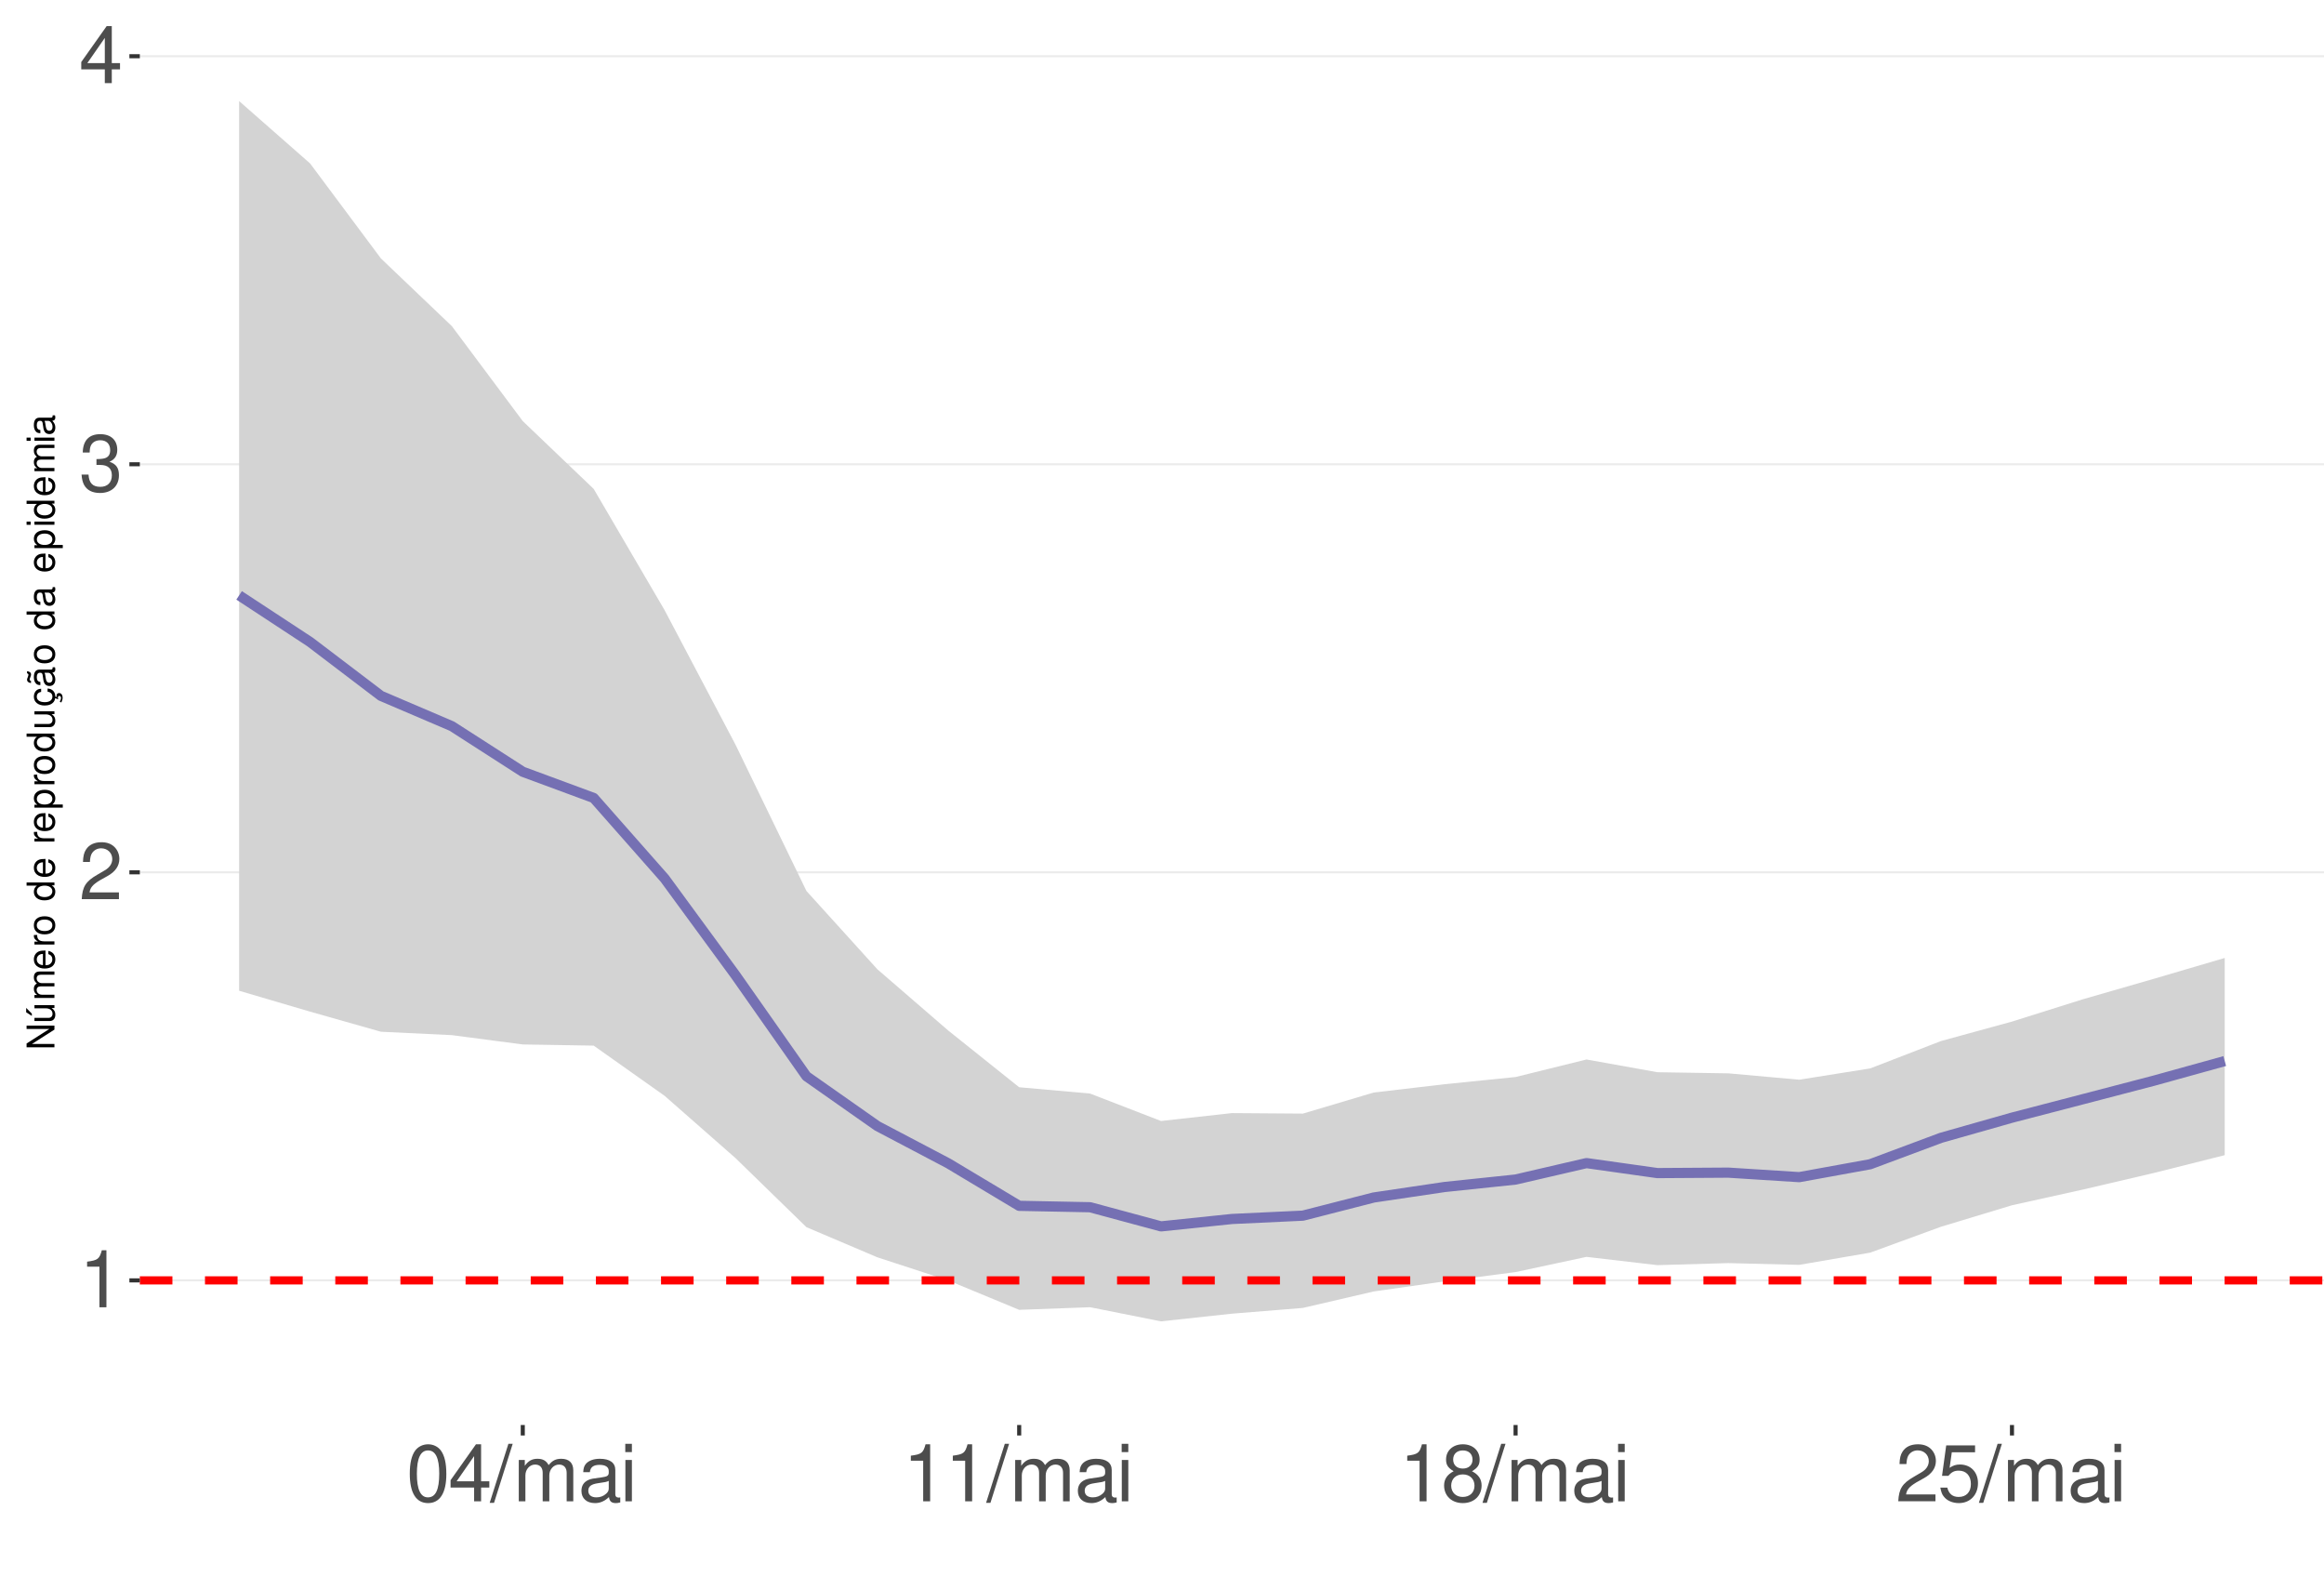
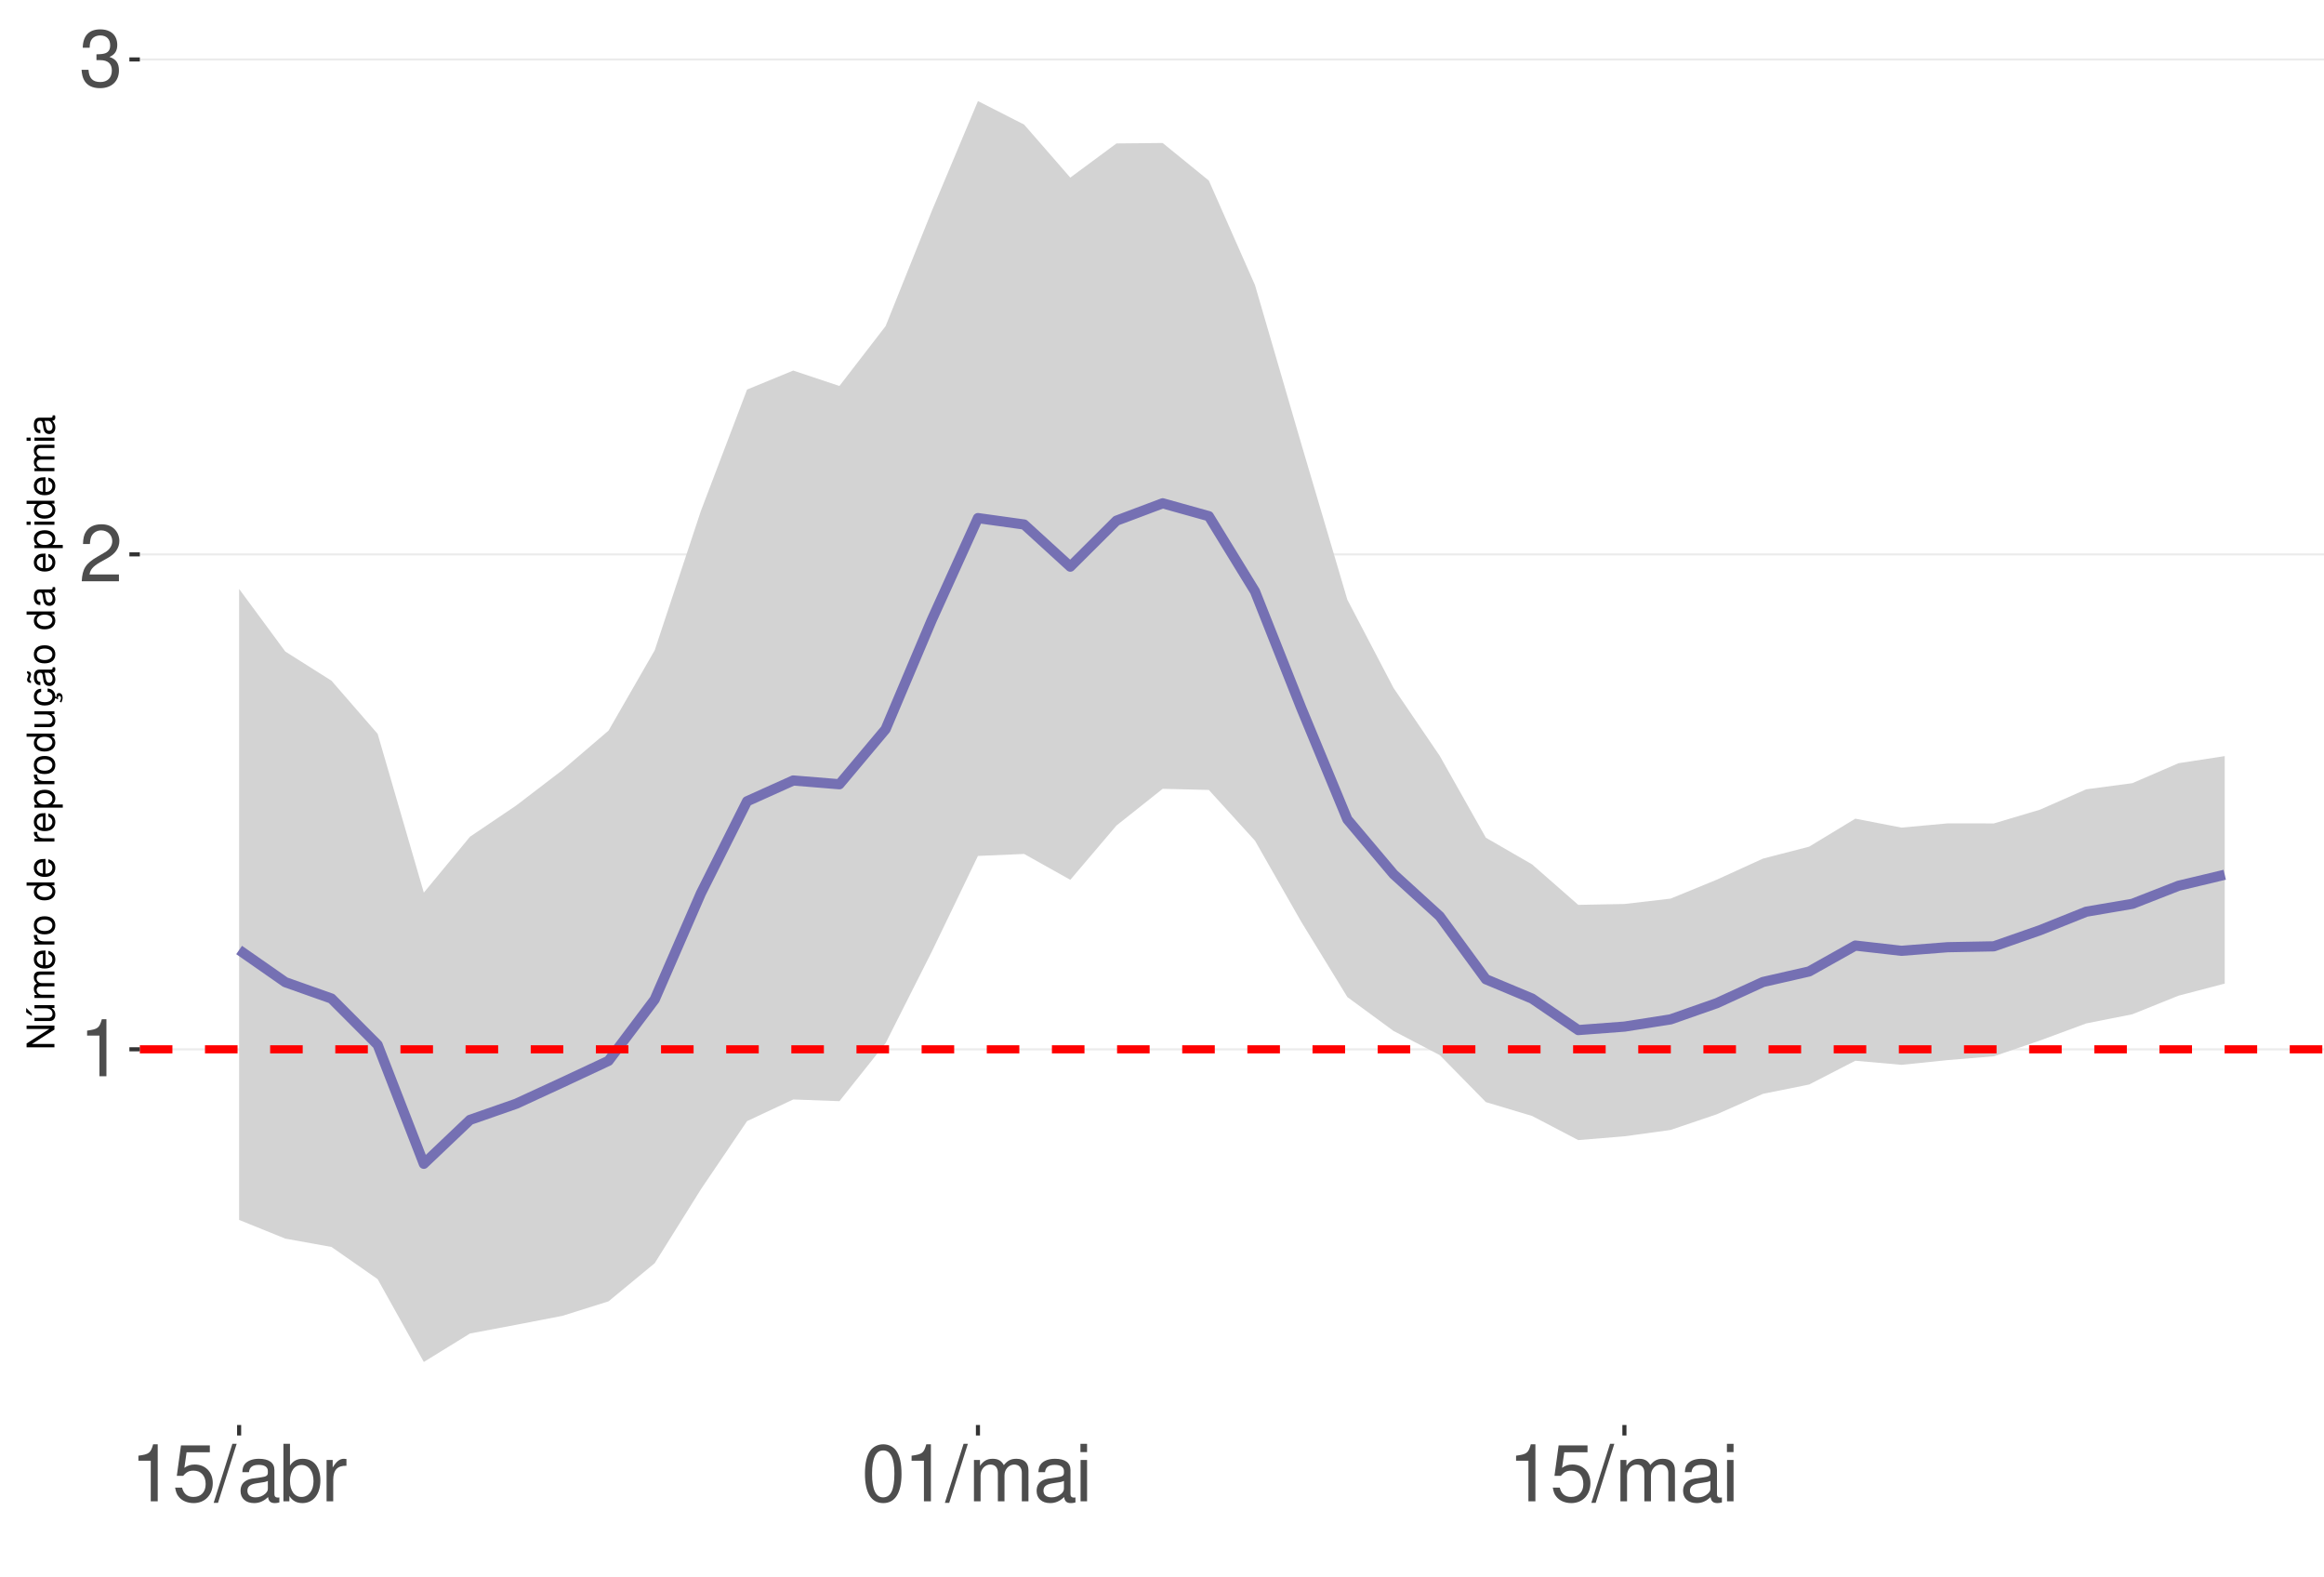
<svg xmlns="http://www.w3.org/2000/svg" xmlns:xlink="http://www.w3.org/1999/xlink" width="609pt" height="413pt" viewBox="0 0 609 413" version="1.1">
  <defs>
    <g>
      <symbol overflow="visible" id="glyph0-0">
        <path style="stroke:none;" d="" />
      </symbol>
      <symbol overflow="visible" id="glyph0-1">
        <path style="stroke:none;" d="M 5.344 -10.641 L 5.344 0 L 7.172 0 L 7.172 -14.938 L 5.969 -14.938 C 5.328 -12.641 4.922 -12.328 2.109 -11.953 L 2.109 -10.641 Z M 5.344 -10.641 " />
      </symbol>
      <symbol overflow="visible" id="glyph0-2">
        <path style="stroke:none;" d="M 10.453 -1.797 L 2.75 -1.797 C 2.938 -3.031 3.594 -3.828 5.391 -4.922 L 7.453 -6.078 C 9.5 -7.203 10.562 -8.734 10.562 -10.578 C 10.562 -11.812 10.062 -12.969 9.188 -13.781 C 8.328 -14.562 7.25 -14.938 5.859 -14.938 C 4 -14.938 2.625 -14.281 1.812 -13 C 1.297 -12.203 1.078 -11.281 1.031 -9.766 L 2.844 -9.766 C 2.906 -10.781 3.031 -11.375 3.281 -11.875 C 3.766 -12.781 4.703 -13.344 5.797 -13.344 C 7.453 -13.344 8.703 -12.141 8.703 -10.531 C 8.703 -9.344 8.016 -8.297 6.719 -7.562 L 4.812 -6.438 C 1.75 -4.688 0.875 -3.281 0.703 -0.016 L 10.453 -0.016 Z M 10.453 -1.797 " />
      </symbol>
      <symbol overflow="visible" id="glyph0-3">
        <path style="stroke:none;" d="M 4.562 -6.875 L 5.562 -6.875 C 7.547 -6.875 8.594 -5.953 8.594 -4.156 C 8.594 -2.266 7.453 -1.141 5.578 -1.141 C 3.578 -1.141 2.609 -2.141 2.484 -4.344 L 0.656 -4.344 C 0.75 -3.141 0.953 -2.359 1.297 -1.688 C 2.062 -0.25 3.484 0.469 5.5 0.469 C 8.516 0.469 10.453 -1.344 10.453 -4.172 C 10.453 -6.078 9.734 -7.109 7.969 -7.719 C 9.344 -8.281 10.016 -9.312 10.016 -10.828 C 10.016 -13.391 8.344 -14.938 5.562 -14.938 C 2.609 -14.938 1.031 -13.281 0.969 -10.125 L 2.781 -10.125 C 2.812 -11.031 2.891 -11.547 3.125 -12 C 3.531 -12.844 4.438 -13.344 5.578 -13.344 C 7.188 -13.344 8.156 -12.375 8.156 -10.766 C 8.156 -9.703 7.781 -9.062 6.984 -8.719 C 6.484 -8.516 5.828 -8.422 4.562 -8.406 Z M 4.562 -6.875 " />
      </symbol>
      <symbol overflow="visible" id="glyph0-4">
-         <path style="stroke:none;" d="M 6.75 -3.609 L 6.75 0 L 8.578 0 L 8.578 -3.609 L 10.734 -3.609 L 10.734 -5.25 L 8.578 -5.25 L 8.578 -14.938 L 7.234 -14.938 L 0.578 -5.531 L 0.578 -3.609 Z M 6.75 -5.25 L 2.172 -5.25 L 6.75 -11.844 Z M 6.75 -5.25 " />
+         <path style="stroke:none;" d="M 9.828 -14.641 L 2.266 -14.641 L 1.172 -6.672 L 2.844 -6.672 C 3.703 -7.688 4.406 -8.031 5.562 -8.031 C 7.516 -8.031 8.734 -6.688 8.734 -4.531 C 8.734 -2.422 7.516 -1.141 5.531 -1.141 C 3.953 -1.141 2.969 -1.938 2.547 -3.594 L 0.719 -3.594 C 0.969 -2.391 1.172 -1.812 1.609 -1.281 C 2.438 -0.172 3.922 0.469 5.578 0.469 C 8.531 0.469 10.594 -1.672 10.594 -4.766 C 10.594 -7.656 8.672 -9.641 5.859 -9.641 C 4.828 -9.641 4 -9.375 3.156 -8.766 L 3.734 -12.844 L 9.828 -12.844 Z M 9.828 -14.641 " />
      </symbol>
      <symbol overflow="visible" id="glyph0-5">
+         <path style="stroke:none;" d="M 4.734 -15.062 L -0.172 0.406 L 0.969 0.406 L 5.859 -15.062 Z M 4.734 -15.062 " />
+       </symbol>
+       <symbol overflow="visible" id="glyph0-6">
+         <path style="stroke:none;" d="M 11.047 -1.016 C 10.859 -0.969 10.781 -0.969 10.672 -0.969 C 10.078 -0.969 9.75 -1.281 9.75 -1.812 L 9.75 -8.188 C 9.75 -10.094 8.344 -11.141 5.688 -11.141 C 4.094 -11.141 2.828 -10.672 2.094 -9.875 C 1.594 -9.312 1.391 -8.703 1.344 -7.625 L 3.078 -7.625 C 3.219 -8.938 4 -9.547 5.625 -9.547 C 7.188 -9.547 8.031 -8.969 8.031 -7.938 L 8.031 -7.484 C 8.016 -6.734 7.641 -6.469 6.234 -6.281 C 3.797 -5.969 3.422 -5.891 2.766 -5.625 C 1.516 -5.078 0.875 -4.125 0.875 -2.734 C 0.875 -0.766 2.234 0.469 4.422 0.469 C 5.781 0.469 6.875 0 8.094 -1.109 C 8.219 0 8.766 0.469 9.875 0.469 C 10.25 0.469 10.469 0.438 11.047 0.297 Z M 8.031 -3.406 C 8.031 -2.828 7.875 -2.484 7.359 -2 C 6.656 -1.359 5.797 -1.031 4.797 -1.031 C 3.453 -1.031 2.672 -1.672 2.672 -2.766 C 2.672 -3.906 3.406 -4.484 5.266 -4.75 C 7.109 -5 7.453 -5.078 8.031 -5.344 Z M 8.031 -3.406 " />
+       </symbol>
+       <symbol overflow="visible" id="glyph0-7">
+         <path style="stroke:none;" d="M 1.109 -15.062 L 1.109 0 L 2.672 0 L 2.672 -1.391 C 3.484 -0.125 4.578 0.469 6.094 0.469 C 8.938 0.469 10.797 -1.859 10.797 -5.453 C 10.797 -8.969 9.047 -11.141 6.172 -11.141 C 4.688 -11.141 3.641 -10.578 2.828 -9.359 L 2.828 -15.062 Z M 5.844 -9.516 C 7.766 -9.516 9 -7.844 9 -5.266 C 9 -2.812 7.719 -1.141 5.844 -1.141 C 4 -1.141 2.828 -2.781 2.828 -5.328 C 2.828 -7.875 4 -9.516 5.844 -9.516 Z M 5.844 -9.516 " />
+       </symbol>
+       <symbol overflow="visible" id="glyph0-8">
+         <path style="stroke:none;" d="M 1.422 -10.828 L 1.422 0 L 3.156 0 L 3.156 -5.625 C 3.188 -8.219 4.25 -9.375 6.625 -9.312 L 6.625 -11.078 C 6.344 -11.109 6.172 -11.141 5.969 -11.141 C 4.859 -11.141 4 -10.469 3.016 -8.859 L 3.016 -10.828 Z M 1.422 -10.828 " />
+       </symbol>
+       <symbol overflow="visible" id="glyph0-9">
        <path style="stroke:none;" d="M 5.688 -14.938 C 4.312 -14.938 3.078 -14.312 2.312 -13.297 C 1.359 -11.984 0.891 -10 0.891 -7.234 C 0.891 -2.188 2.547 0.469 5.688 0.469 C 8.781 0.469 10.469 -2.188 10.469 -7.109 C 10.469 -10 10.016 -11.938 9.047 -13.297 C 8.281 -14.328 7.062 -14.938 5.688 -14.938 Z M 5.688 -13.328 C 7.641 -13.328 8.609 -11.312 8.609 -7.266 C 8.609 -3.016 7.656 -1.031 5.641 -1.031 C 3.719 -1.031 2.75 -3.094 2.75 -7.203 C 2.75 -11.312 3.719 -13.328 5.688 -13.328 Z M 5.688 -13.328 " />
      </symbol>
-       <symbol overflow="visible" id="glyph0-6">
-         <path style="stroke:none;" d="M 4.734 -15.062 L -0.172 0.406 L 0.969 0.406 L 5.859 -15.062 Z M 4.734 -15.062 " />
-       </symbol>
-       <symbol overflow="visible" id="glyph0-7">
+       <symbol overflow="visible" id="glyph0-10">
        <path style="stroke:none;" d="M 1.453 -10.828 L 1.453 0 L 3.188 0 L 3.188 -6.797 C 3.188 -8.359 4.312 -9.625 5.719 -9.625 C 7 -9.625 7.719 -8.844 7.719 -7.453 L 7.719 0 L 9.453 0 L 9.453 -6.797 C 9.453 -8.359 10.594 -9.625 12 -9.625 C 13.266 -9.625 14 -8.812 14 -7.453 L 14 0 L 15.734 0 L 15.734 -8.125 C 15.734 -10.062 14.625 -11.141 12.594 -11.141 C 11.156 -11.141 10.281 -10.703 9.281 -9.484 C 8.641 -10.641 7.766 -11.141 6.359 -11.141 C 4.922 -11.141 3.953 -10.594 3.031 -9.297 L 3.031 -10.828 Z M 1.453 -10.828 " />
      </symbol>
-       <symbol overflow="visible" id="glyph0-8">
-         <path style="stroke:none;" d="M 11.047 -1.016 C 10.859 -0.969 10.781 -0.969 10.672 -0.969 C 10.078 -0.969 9.75 -1.281 9.75 -1.812 L 9.75 -8.188 C 9.75 -10.094 8.344 -11.141 5.688 -11.141 C 4.094 -11.141 2.828 -10.672 2.094 -9.875 C 1.594 -9.312 1.391 -8.703 1.344 -7.625 L 3.078 -7.625 C 3.219 -8.938 4 -9.547 5.625 -9.547 C 7.188 -9.547 8.031 -8.969 8.031 -7.938 L 8.031 -7.484 C 8.016 -6.734 7.641 -6.469 6.234 -6.281 C 3.797 -5.969 3.422 -5.891 2.766 -5.625 C 1.516 -5.078 0.875 -4.125 0.875 -2.734 C 0.875 -0.766 2.234 0.469 4.422 0.469 C 5.781 0.469 6.875 0 8.094 -1.109 C 8.219 0 8.766 0.469 9.875 0.469 C 10.25 0.469 10.469 0.438 11.047 0.297 Z M 8.031 -3.406 C 8.031 -2.828 7.875 -2.484 7.359 -2 C 6.656 -1.359 5.797 -1.031 4.797 -1.031 C 3.453 -1.031 2.672 -1.672 2.672 -2.766 C 2.672 -3.906 3.406 -4.484 5.266 -4.75 C 7.109 -5 7.453 -5.078 8.031 -5.344 Z M 8.031 -3.406 " />
-       </symbol>
-       <symbol overflow="visible" id="glyph0-9">
+       <symbol overflow="visible" id="glyph0-11">
        <path style="stroke:none;" d="M 3.094 -10.828 L 1.391 -10.828 L 1.391 0 L 3.094 0 Z M 3.094 -15.062 L 1.359 -15.062 L 1.359 -12.891 L 3.094 -12.891 Z M 3.094 -15.062 " />
-       </symbol>
-       <symbol overflow="visible" id="glyph0-10">
-         <path style="stroke:none;" d="M 8.078 -7.875 C 9.609 -8.797 10.078 -9.547 10.078 -10.953 C 10.078 -13.297 8.281 -14.938 5.688 -14.938 C 3.094 -14.938 1.281 -13.297 1.281 -10.969 C 1.281 -9.547 1.75 -8.812 3.266 -7.875 C 1.594 -7.016 0.766 -5.797 0.766 -4.156 C 0.766 -1.422 2.766 0.469 5.688 0.469 C 8.578 0.469 10.594 -1.422 10.594 -4.156 C 10.594 -5.797 9.766 -7.016 8.078 -7.875 Z M 5.688 -13.328 C 7.234 -13.328 8.219 -12.391 8.219 -10.906 C 8.219 -9.5 7.203 -8.578 5.688 -8.578 C 4.125 -8.578 3.141 -9.5 3.141 -10.953 C 3.141 -12.391 4.125 -13.328 5.688 -13.328 Z M 5.688 -7.047 C 7.5 -7.047 8.734 -5.844 8.734 -4.109 C 8.734 -2.312 7.516 -1.141 5.641 -1.141 C 3.859 -1.141 2.625 -2.359 2.625 -4.094 C 2.625 -5.859 3.844 -7.047 5.688 -7.047 Z M 5.688 -7.047 " />
-       </symbol>
-       <symbol overflow="visible" id="glyph0-11">
-         <path style="stroke:none;" d="M 9.828 -14.641 L 2.266 -14.641 L 1.172 -6.672 L 2.844 -6.672 C 3.703 -7.688 4.406 -8.031 5.562 -8.031 C 7.516 -8.031 8.734 -6.688 8.734 -4.531 C 8.734 -2.422 7.516 -1.141 5.531 -1.141 C 3.953 -1.141 2.969 -1.938 2.547 -3.594 L 0.719 -3.594 C 0.969 -2.391 1.172 -1.812 1.609 -1.281 C 2.438 -0.172 3.922 0.469 5.578 0.469 C 8.531 0.469 10.594 -1.672 10.594 -4.766 C 10.594 -7.656 8.672 -9.641 5.859 -9.641 C 4.828 -9.641 4 -9.375 3.156 -8.766 L 3.734 -12.844 L 9.828 -12.844 Z M 9.828 -14.641 " />
      </symbol>
      <symbol overflow="visible" id="glyph1-0">
        <path style="stroke:none;" d="" />
      </symbol>
      <symbol overflow="visible" id="glyph1-1">
        <path style="stroke:none;" d="M -7.297 -6.453 L -7.297 -5.578 L -1.328 -5.578 L -7.297 -1.766 L -7.297 -0.766 L 0 -0.766 L 0 -1.641 L -5.906 -1.641 L 0 -5.406 L 0 -6.453 Z M -7.297 -6.453 " />
      </symbol>
      <symbol overflow="visible" id="glyph1-2">
        <path style="stroke:none;" d="M 0 -4.812 L -5.234 -4.812 L -5.234 -3.984 L -2.266 -3.984 C -1.203 -3.984 -0.5 -3.438 -0.5 -2.562 C -0.5 -1.906 -0.906 -1.484 -1.531 -1.484 L -5.234 -1.484 L -5.234 -0.656 L -1.203 -0.656 C -0.328 -0.656 0.234 -1.297 0.234 -2.312 C 0.234 -3.094 -0.047 -3.578 -0.734 -4.062 L 0 -4.062 Z M -7.406 -2.953 L -5.922 -2 L -5.922 -2.594 L -7.406 -4.094 Z M -7.406 -2.953 " />
      </symbol>
      <symbol overflow="visible" id="glyph1-3">
        <path style="stroke:none;" d="M -5.234 -0.703 L 0 -0.703 L 0 -1.547 L -3.297 -1.547 C -4.047 -1.547 -4.656 -2.094 -4.656 -2.766 C -4.656 -3.391 -4.281 -3.734 -3.609 -3.734 L 0 -3.734 L 0 -4.578 L -3.297 -4.578 C -4.047 -4.578 -4.656 -5.125 -4.656 -5.812 C -4.656 -6.422 -4.266 -6.781 -3.609 -6.781 L 0 -6.781 L 0 -7.625 L -3.938 -7.625 C -4.875 -7.625 -5.391 -7.078 -5.391 -6.094 C -5.391 -5.406 -5.188 -4.984 -4.594 -4.484 C -5.156 -4.188 -5.391 -3.766 -5.391 -3.078 C -5.391 -2.375 -5.125 -1.906 -4.5 -1.469 L -5.234 -1.469 Z M -5.234 -0.703 " />
      </symbol>
      <symbol overflow="visible" id="glyph1-4">
        <path style="stroke:none;" d="M -2.344 -5.125 C -3.141 -5.125 -3.625 -5.062 -4.016 -4.922 C -4.875 -4.578 -5.391 -3.781 -5.391 -2.797 C -5.391 -1.344 -4.281 -0.406 -2.547 -0.406 C -0.812 -0.406 0.234 -1.297 0.234 -2.781 C 0.234 -3.984 -0.453 -4.812 -1.594 -5.016 L -1.594 -4.188 C -0.906 -3.953 -0.547 -3.484 -0.547 -2.812 C -0.547 -2.281 -0.781 -1.828 -1.219 -1.547 C -1.516 -1.344 -1.812 -1.281 -2.344 -1.266 Z M -3.016 -1.297 C -3.984 -1.359 -4.625 -1.953 -4.625 -2.797 C -4.625 -3.641 -3.953 -4.234 -3.016 -4.234 Z M -3.016 -1.297 " />
      </symbol>
      <symbol overflow="visible" id="glyph1-5">
        <path style="stroke:none;" d="M -5.234 -0.688 L 0 -0.688 L 0 -1.531 L -2.719 -1.531 C -3.984 -1.547 -4.547 -2.062 -4.516 -3.203 L -5.359 -3.203 C -5.375 -3.062 -5.391 -2.984 -5.391 -2.891 C -5.391 -2.344 -5.062 -1.938 -4.297 -1.453 L -5.234 -1.453 Z M -5.234 -0.688 " />
      </symbol>
      <symbol overflow="visible" id="glyph1-6">
        <path style="stroke:none;" d="M -5.391 -2.719 C -5.391 -1.234 -4.344 -0.359 -2.578 -0.359 C -0.812 -0.359 0.234 -1.234 0.234 -2.734 C 0.234 -4.203 -0.812 -5.094 -2.547 -5.094 C -4.359 -5.094 -5.391 -4.234 -5.391 -2.719 Z M -4.625 -2.734 C -4.625 -3.672 -3.844 -4.234 -2.547 -4.234 C -1.312 -4.234 -0.547 -3.656 -0.547 -2.734 C -0.547 -1.797 -1.312 -1.234 -2.578 -1.234 C -3.844 -1.234 -4.625 -1.797 -4.625 -2.734 Z M -4.625 -2.734 " />
      </symbol>
      <symbol overflow="visible" id="glyph1-7">
        <path style="stroke:none;" d="" />
      </symbol>
      <symbol overflow="visible" id="glyph1-8">
        <path style="stroke:none;" d="M -7.297 -4.953 L -7.297 -4.125 L -4.578 -4.125 C -5.109 -3.766 -5.391 -3.203 -5.391 -2.516 C -5.391 -1.156 -4.297 -0.266 -2.625 -0.266 C -0.859 -0.266 0.234 -1.125 0.234 -2.547 C 0.234 -3.266 -0.047 -3.766 -0.688 -4.203 L 0 -4.203 L 0 -4.953 Z M -4.609 -2.656 C -4.609 -3.547 -3.812 -4.125 -2.562 -4.125 C -1.344 -4.125 -0.547 -3.547 -0.547 -2.656 C -0.547 -1.734 -1.359 -1.125 -2.578 -1.125 C -3.797 -1.125 -4.609 -1.734 -4.609 -2.656 Z M -4.609 -2.656 " />
      </symbol>
      <symbol overflow="visible" id="glyph1-9">
        <path style="stroke:none;" d="M 2.188 -0.547 L 2.188 -1.375 L -0.547 -1.375 C -0.016 -1.812 0.234 -2.312 0.234 -2.984 C 0.234 -4.344 -0.859 -5.234 -2.531 -5.234 C -4.297 -5.234 -5.391 -4.375 -5.391 -2.984 C -5.391 -2.266 -5.062 -1.703 -4.453 -1.312 L -5.234 -1.312 L -5.234 -0.547 Z M -4.609 -2.844 C -4.609 -3.766 -3.797 -4.359 -2.547 -4.359 C -1.359 -4.359 -0.547 -3.75 -0.547 -2.844 C -0.547 -1.953 -1.344 -1.375 -2.578 -1.375 C -3.812 -1.375 -4.609 -1.953 -4.609 -2.844 Z M -4.609 -2.844 " />
      </symbol>
      <symbol overflow="visible" id="glyph1-10">
        <path style="stroke:none;" d="M 0 -4.812 L -5.234 -4.812 L -5.234 -3.984 L -2.266 -3.984 C -1.203 -3.984 -0.5 -3.438 -0.5 -2.562 C -0.5 -1.906 -0.906 -1.484 -1.531 -1.484 L -5.234 -1.484 L -5.234 -0.656 L -1.203 -0.656 C -0.328 -0.656 0.234 -1.297 0.234 -2.312 C 0.234 -3.094 -0.047 -3.578 -0.734 -4.062 L 0 -4.062 Z M 0 -4.812 " />
      </symbol>
      <symbol overflow="visible" id="glyph1-11">
        <path style="stroke:none;" d="M 0.234 -2.641 C 0.234 -3.875 -0.547 -4.703 -1.797 -4.766 L -1.797 -3.938 C -0.953 -3.797 -0.531 -3.359 -0.531 -2.656 C -0.531 -1.734 -1.281 -1.188 -2.516 -1.188 C -3.844 -1.188 -4.625 -1.719 -4.625 -2.625 C -4.625 -3.328 -4.203 -3.766 -3.484 -3.875 L -3.484 -4.703 C -3.984 -4.672 -4.312 -4.562 -4.609 -4.359 C -5.094 -4 -5.391 -3.375 -5.391 -2.641 C -5.391 -1.219 -4.266 -0.312 -2.531 -0.312 C -1.469 -0.312 -0.625 -0.672 -0.156 -1.312 C 0.047 -1.594 0.125 -1.812 0.203 -2.25 L 0.922 -1.938 L 0.984 -2.062 C 0.938 -2.188 0.906 -2.25 0.906 -2.375 C 0.906 -2.656 1.047 -2.828 1.281 -2.828 C 1.547 -2.828 1.734 -2.594 1.734 -2.297 C 1.734 -2.031 1.672 -1.844 1.438 -1.406 L 1.406 -1.312 L 1.812 -1.094 C 2.078 -1.75 2.141 -1.953 2.141 -2.344 C 2.141 -3.109 1.781 -3.578 1.203 -3.578 C 0.781 -3.578 0.547 -3.297 0.547 -2.797 C 0.547 -2.703 0.547 -2.641 0.562 -2.516 Z M 0.234 -2.641 " />
      </symbol>
      <symbol overflow="visible" id="glyph1-12">
        <path style="stroke:none;" d="M -0.484 -5.344 C -0.469 -5.266 -0.469 -5.219 -0.469 -5.172 C -0.469 -4.875 -0.625 -4.719 -0.875 -4.719 L -3.953 -4.719 C -4.891 -4.719 -5.391 -4.047 -5.391 -2.75 C -5.391 -1.984 -5.172 -1.375 -4.781 -1.016 C -4.516 -0.766 -4.203 -0.672 -3.688 -0.656 L -3.688 -1.484 C -4.328 -1.562 -4.625 -1.938 -4.625 -2.719 C -4.625 -3.484 -4.344 -3.891 -3.844 -3.891 L -3.625 -3.891 C -3.266 -3.875 -3.125 -3.703 -3.047 -3.016 C -2.891 -1.844 -2.844 -1.656 -2.719 -1.344 C -2.453 -0.734 -2 -0.422 -1.312 -0.422 C -0.375 -0.422 0.234 -1.078 0.234 -2.141 C 0.234 -2.797 0 -3.328 -0.547 -3.922 C 0 -3.984 0.234 -4.234 0.234 -4.781 C 0.234 -4.953 0.203 -5.062 0.141 -5.344 Z M -1.656 -3.891 C -1.375 -3.891 -1.203 -3.812 -0.969 -3.562 C -0.656 -3.219 -0.5 -2.812 -0.5 -2.312 C -0.5 -1.672 -0.812 -1.297 -1.344 -1.297 C -1.891 -1.297 -2.172 -1.656 -2.297 -2.547 C -2.422 -3.438 -2.453 -3.609 -2.594 -3.891 Z M -7.172 -3.75 C -6.922 -3.672 -6.812 -3.547 -6.812 -3.375 C -6.812 -3.25 -6.875 -2.984 -6.984 -2.734 C -7.156 -2.312 -7.172 -2.25 -7.172 -2.047 C -7.172 -1.594 -6.797 -1.297 -6.141 -1.188 L -6.141 -1.766 C -6.375 -1.812 -6.5 -1.938 -6.5 -2.094 C -6.5 -2.203 -6.469 -2.344 -6.375 -2.578 C -6.156 -3.156 -6.125 -3.234 -6.125 -3.438 C -6.125 -3.922 -6.484 -4.219 -7.172 -4.312 Z M -7.172 -3.75 " />
      </symbol>
      <symbol overflow="visible" id="glyph1-13">
        <path style="stroke:none;" d="M -0.484 -5.344 C -0.469 -5.266 -0.469 -5.219 -0.469 -5.172 C -0.469 -4.875 -0.625 -4.719 -0.875 -4.719 L -3.953 -4.719 C -4.891 -4.719 -5.391 -4.047 -5.391 -2.75 C -5.391 -1.984 -5.172 -1.375 -4.781 -1.016 C -4.516 -0.766 -4.203 -0.672 -3.688 -0.656 L -3.688 -1.484 C -4.328 -1.562 -4.625 -1.938 -4.625 -2.719 C -4.625 -3.484 -4.344 -3.891 -3.844 -3.891 L -3.625 -3.891 C -3.266 -3.875 -3.125 -3.703 -3.047 -3.016 C -2.891 -1.844 -2.844 -1.656 -2.719 -1.344 C -2.453 -0.734 -2 -0.422 -1.312 -0.422 C -0.375 -0.422 0.234 -1.078 0.234 -2.141 C 0.234 -2.797 0 -3.328 -0.547 -3.922 C 0 -3.984 0.234 -4.234 0.234 -4.781 C 0.234 -4.953 0.203 -5.062 0.141 -5.344 Z M -1.656 -3.891 C -1.375 -3.891 -1.203 -3.812 -0.969 -3.562 C -0.656 -3.219 -0.5 -2.812 -0.5 -2.312 C -0.5 -1.672 -0.812 -1.297 -1.344 -1.297 C -1.891 -1.297 -2.172 -1.656 -2.297 -2.547 C -2.422 -3.438 -2.453 -3.609 -2.594 -3.891 Z M -1.656 -3.891 " />
      </symbol>
      <symbol overflow="visible" id="glyph1-14">
        <path style="stroke:none;" d="M -5.234 -1.5 L -5.234 -0.672 L 0 -0.672 L 0 -1.5 Z M -7.297 -1.5 L -7.297 -0.656 L -6.234 -0.656 L -6.234 -1.5 Z M -7.297 -1.5 " />
      </symbol>
    </g>
    <clipPath id="clip1">
      <path d="M 36.645 9.961 L 609 9.961 L 609 373.328 L 36.645 373.328 Z M 36.645 9.961 " />
    </clipPath>
    <clipPath id="clip2">
-       <path d="M 36.645 335 L 609 335 L 609 336 L 36.645 336 Z M 36.645 335 " />
+       <path d="M 36.645 274 L 609 274 L 609 276 L 36.645 276 Z M 36.645 274 " />
    </clipPath>
    <clipPath id="clip3">
-       <path d="M 36.645 228 L 609 228 L 609 229 L 36.645 229 Z M 36.645 228 " />
+       <path d="M 36.645 144 L 609 144 L 609 146 L 36.645 146 Z M 36.645 144 " />
    </clipPath>
    <clipPath id="clip4">
-       <path d="M 36.645 121 L 609 121 L 609 122 L 36.645 122 Z M 36.645 121 " />
+       <path d="M 36.645 15 L 609 15 L 609 16 L 36.645 16 Z M 36.645 15 " />
    </clipPath>
    <clipPath id="clip5">
-       <path d="M 36.645 14 L 609 14 L 609 15 L 36.645 15 Z M 36.645 14 " />
-     </clipPath>
-     <clipPath id="clip6">
-       <path d="M 36.645 334 L 609 334 L 609 337 L 36.645 337 Z M 36.645 334 " />
+       <path d="M 36.645 273 L 609 273 L 609 276 L 36.645 276 Z M 36.645 273 " />
    </clipPath>
  </defs>
  <g id="surface73">
    <rect x="0" y="0" width="609" height="413" style="fill:rgb(100%,100%,100%);fill-opacity:1;stroke:none;" />
    <rect x="0" y="0" width="609" height="413" style="fill:rgb(100%,100%,100%);fill-opacity:1;stroke:none;" />
    <path style="fill:none;stroke-width:1.067;stroke-linecap:round;stroke-linejoin:round;stroke:rgb(100%,100%,100%);stroke-opacity:1;stroke-miterlimit:10;" d="M 0 413 L 609 413 L 609 0 L 0 0 Z M 0 413 " />
    <g clip-path="url(#clip1)" clip-rule="nonzero">
      <path style=" stroke:none;fill-rule:nonzero;fill:rgb(100%,100%,100%);fill-opacity:1;" d="M 36.645 373.328 L 609 373.328 L 609 9.961 L 36.645 9.961 Z M 36.645 373.328 " />
    </g>
    <g clip-path="url(#clip2)" clip-rule="nonzero">
-       <path style="fill:none;stroke-width:0.533;stroke-linecap:butt;stroke-linejoin:round;stroke:rgb(92.157%,92.157%,92.157%);stroke-opacity:1;stroke-miterlimit:10;" d="M 36.645 335.434 L 609 335.434 " />
+       <path style="fill:none;stroke-width:0.533;stroke-linecap:butt;stroke-linejoin:round;stroke:rgb(92.157%,92.157%,92.157%);stroke-opacity:1;stroke-miterlimit:10;" d="M 36.645 274.898 L 609 274.898 " />
    </g>
    <g clip-path="url(#clip3)" clip-rule="nonzero">
-       <path style="fill:none;stroke-width:0.533;stroke-linecap:butt;stroke-linejoin:round;stroke:rgb(92.157%,92.157%,92.157%);stroke-opacity:1;stroke-miterlimit:10;" d="M 36.645 228.531 L 609 228.531 " />
+       <path style="fill:none;stroke-width:0.533;stroke-linecap:butt;stroke-linejoin:round;stroke:rgb(92.157%,92.157%,92.157%);stroke-opacity:1;stroke-miterlimit:10;" d="M 36.645 145.238 L 609 145.238 " />
    </g>
    <g clip-path="url(#clip4)" clip-rule="nonzero">
-       <path style="fill:none;stroke-width:0.533;stroke-linecap:butt;stroke-linejoin:round;stroke:rgb(92.157%,92.157%,92.157%);stroke-opacity:1;stroke-miterlimit:10;" d="M 36.645 121.629 L 609 121.629 " />
+       <path style="fill:none;stroke-width:0.533;stroke-linecap:butt;stroke-linejoin:round;stroke:rgb(92.157%,92.157%,92.157%);stroke-opacity:1;stroke-miterlimit:10;" d="M 36.645 15.578 L 609 15.578 " />
    </g>
+     <path style=" stroke:none;fill-rule:nonzero;fill:rgb(82.745%,82.745%,82.745%);fill-opacity:1;" d="M 62.66 154.293 L 74.762 170.691 L 86.863 178.336 L 98.961 192.254 L 111.062 233.855 L 123.164 219.203 L 135.266 211.027 L 147.363 201.77 L 159.465 191.41 L 171.566 170.359 L 183.668 133.848 L 195.766 102.059 L 207.867 97.078 L 219.969 101.125 L 232.07 85.438 L 244.168 55.293 L 256.27 26.48 L 268.371 32.637 L 280.469 46.527 L 292.57 37.578 L 304.672 37.461 L 316.773 47.305 L 328.871 74.691 L 340.973 116.207 L 353.074 157.117 L 365.176 180.234 L 377.273 198.012 L 389.375 219.469 L 401.477 226.453 L 413.578 237.059 L 425.676 236.828 L 437.777 235.422 L 449.879 230.461 L 461.98 224.941 L 474.078 221.812 L 486.18 214.477 L 498.281 216.816 L 510.379 215.711 L 522.48 215.727 L 534.582 212.117 L 546.684 206.785 L 558.781 205.172 L 570.883 199.945 L 582.984 198.086 L 582.984 257.684 L 570.883 260.848 L 558.781 265.715 L 546.684 268.121 L 534.582 272.594 L 522.48 276.73 L 510.379 277.723 L 498.281 278.969 L 486.18 277.895 L 474.078 284.125 L 461.98 286.566 L 449.879 291.922 L 437.777 296.027 L 425.676 297.691 L 413.578 298.684 L 401.477 292.359 L 389.375 288.734 L 377.273 276.414 L 365.176 270.094 L 353.074 261.211 L 340.973 241.465 L 328.871 220.25 L 316.773 206.953 L 304.672 206.656 L 292.57 216.273 L 280.469 230.496 L 268.371 223.719 L 256.27 224.238 L 244.168 249.328 L 232.07 273.293 L 219.969 288.488 L 207.867 288.043 L 195.766 293.715 L 183.668 311.578 L 171.566 330.934 L 159.465 340.93 L 147.363 344.73 L 135.266 347.07 L 123.164 349.352 L 111.062 356.812 L 98.961 335.117 L 86.863 326.68 L 74.762 324.496 L 62.66 319.598 Z M 62.66 154.293 " />
+     <path style="fill:none;stroke-width:2.667;stroke-linecap:butt;stroke-linejoin:round;stroke:rgb(45.882%,43.922%,70.196%);stroke-opacity:1;stroke-miterlimit:10;" d="M 62.66 248.879 L 74.762 257.316 L 86.863 261.602 L 98.961 273.738 L 111.062 304.891 L 123.164 293.387 L 135.266 289.16 L 147.363 283.582 L 159.465 277.914 L 171.566 261.84 L 183.668 234.039 L 195.766 209.922 L 207.867 204.473 L 219.969 205.461 L 232.07 191.043 L 244.168 162.418 L 256.27 135.73 L 268.371 137.41 L 280.469 148.453 L 292.57 136.406 L 304.672 131.855 L 316.773 135.227 L 328.871 154.941 L 340.973 185.453 L 353.074 214.668 L 365.176 229.016 L 377.273 240.031 L 389.375 256.547 L 401.477 261.609 L 413.578 269.859 L 425.676 268.953 L 437.777 267.059 L 449.879 262.816 L 461.98 257.266 L 474.078 254.504 L 486.18 247.723 L 498.281 249.094 L 510.379 248.152 L 522.48 247.922 L 534.582 243.699 L 546.684 238.852 L 558.781 236.789 L 570.883 232.055 L 582.984 229.168 " />
    <g clip-path="url(#clip5)" clip-rule="nonzero">
-       <path style="fill:none;stroke-width:0.533;stroke-linecap:butt;stroke-linejoin:round;stroke:rgb(92.157%,92.157%,92.157%);stroke-opacity:1;stroke-miterlimit:10;" d="M 36.645 14.727 L 609 14.727 " />
-     </g>
-     <path style=" stroke:none;fill-rule:nonzero;fill:rgb(82.745%,82.745%,82.745%);fill-opacity:1;" d="M 62.66 26.48 L 81.246 42.805 L 99.828 67.719 L 118.41 85.445 L 136.992 110.324 L 155.574 128.082 L 174.16 159.855 L 192.742 195.102 L 211.324 233.414 L 229.906 253.926 L 248.492 269.988 L 267.074 284.84 L 285.656 286.492 L 304.238 293.68 L 322.824 291.609 L 341.406 291.746 L 359.988 286.223 L 378.57 284.043 L 397.156 282.16 L 415.738 277.566 L 434.32 280.902 L 452.902 281.195 L 471.484 282.863 L 490.07 279.91 L 508.652 272.73 L 527.234 267.637 L 545.816 261.789 L 564.402 256.43 L 582.984 250.969 L 582.984 302.633 L 564.402 307.297 L 545.816 311.645 L 527.234 315.758 L 508.652 321.379 L 490.07 328.172 L 471.484 331.371 L 452.902 330.91 L 434.32 331.445 L 415.738 329.277 L 397.156 333.258 L 378.57 335.688 L 359.988 338.336 L 341.406 342.656 L 322.824 344.16 L 304.238 346.168 L 285.656 342.469 L 267.074 343.152 L 248.492 335.457 L 229.906 329.391 L 211.324 321.496 L 192.742 303.406 L 174.16 287.086 L 155.574 273.934 L 136.992 273.629 L 118.41 271.188 L 99.828 270.297 L 81.246 265.027 L 62.66 259.559 Z M 62.66 26.48 " />
-     <path style="fill:none;stroke-width:2.667;stroke-linecap:butt;stroke-linejoin:round;stroke:rgb(45.882%,43.922%,70.196%);stroke-opacity:1;stroke-miterlimit:10;" d="M 62.66 155.977 L 81.246 168.18 L 99.828 182.305 L 118.41 190.246 L 136.992 202.188 L 155.574 209.055 L 174.16 230.137 L 192.742 255.488 L 211.324 281.953 L 229.906 295 L 248.492 304.777 L 267.074 315.906 L 285.656 316.273 L 304.238 321.289 L 322.824 319.352 L 341.406 318.48 L 359.988 313.723 L 378.57 310.969 L 397.156 309.02 L 415.738 304.711 L 434.32 307.328 L 452.902 307.211 L 471.484 308.391 L 490.07 305.012 L 508.652 298.082 L 527.234 292.809 L 545.816 287.973 L 564.402 283.125 L 582.984 277.977 " />
-     <g clip-path="url(#clip6)" clip-rule="nonzero">
-       <path style="fill:none;stroke-width:2.134;stroke-linecap:butt;stroke-linejoin:round;stroke:rgb(100%,0%,0%);stroke-opacity:1;stroke-dasharray:8.536,8.536;stroke-miterlimit:10;" d="M 36.645 335.434 L 609 335.434 " />
+       <path style="fill:none;stroke-width:2.134;stroke-linecap:butt;stroke-linejoin:round;stroke:rgb(100%,0%,0%);stroke-opacity:1;stroke-dasharray:8.536,8.536;stroke-miterlimit:10;" d="M 36.645 274.898 L 609 274.898 " />
    </g>
    <g style="fill:rgb(30.196%,30.196%,30.196%);fill-opacity:1;">
-       <use xlink:href="#glyph0-1" x="20.715" y="342.487" />
+       <use xlink:href="#glyph0-1" x="20.715" y="281.952" />
    </g>
    <g style="fill:rgb(30.196%,30.196%,30.196%);fill-opacity:1;">
-       <use xlink:href="#glyph0-2" x="20.715" y="235.585" />
+       <use xlink:href="#glyph0-2" x="20.715" y="152.292" />
    </g>
    <g style="fill:rgb(30.196%,30.196%,30.196%);fill-opacity:1;">
-       <use xlink:href="#glyph0-3" x="20.715" y="128.683" />
+       <use xlink:href="#glyph0-3" x="20.715" y="22.632" />
+     </g>
+     <path style="fill:none;stroke-width:1.067;stroke-linecap:butt;stroke-linejoin:round;stroke:rgb(20%,20%,20%);stroke-opacity:1;stroke-miterlimit:10;" d="M 33.906 274.898 L 36.645 274.898 " />
+     <path style="fill:none;stroke-width:1.067;stroke-linecap:butt;stroke-linejoin:round;stroke:rgb(20%,20%,20%);stroke-opacity:1;stroke-miterlimit:10;" d="M 33.906 145.238 L 36.645 145.238 " />
+     <path style="fill:none;stroke-width:1.067;stroke-linecap:butt;stroke-linejoin:round;stroke:rgb(20%,20%,20%);stroke-opacity:1;stroke-miterlimit:10;" d="M 33.906 15.578 L 36.645 15.578 " />
+     <path style="fill:none;stroke-width:1.067;stroke-linecap:butt;stroke-linejoin:round;stroke:rgb(20%,20%,20%);stroke-opacity:1;stroke-miterlimit:10;" d="M 62.66 376.07 L 62.66 373.328 " />
+     <path style="fill:none;stroke-width:1.067;stroke-linecap:butt;stroke-linejoin:round;stroke:rgb(20%,20%,20%);stroke-opacity:1;stroke-miterlimit:10;" d="M 256.27 376.07 L 256.27 373.328 " />
+     <path style="fill:none;stroke-width:1.067;stroke-linecap:butt;stroke-linejoin:round;stroke:rgb(20%,20%,20%);stroke-opacity:1;stroke-miterlimit:10;" d="M 425.676 376.07 L 425.676 373.328 " />
+     <g style="fill:rgb(30.196%,30.196%,30.196%);fill-opacity:1;">
+       <use xlink:href="#glyph0-1" x="34.16" y="393.315" />
+       <use xlink:href="#glyph0-4" x="45.16" y="393.315" />
+       <use xlink:href="#glyph0-5" x="56.16" y="393.315" />
+       <use xlink:href="#glyph0-6" x="62.16" y="393.315" />
+       <use xlink:href="#glyph0-7" x="73.16" y="393.315" />
+       <use xlink:href="#glyph0-8" x="84.16" y="393.315" />
    </g>
    <g style="fill:rgb(30.196%,30.196%,30.196%);fill-opacity:1;">
-       <use xlink:href="#glyph0-4" x="20.715" y="21.78" />
-     </g>
-     <path style="fill:none;stroke-width:1.067;stroke-linecap:butt;stroke-linejoin:round;stroke:rgb(20%,20%,20%);stroke-opacity:1;stroke-miterlimit:10;" d="M 33.906 335.434 L 36.645 335.434 " />
-     <path style="fill:none;stroke-width:1.067;stroke-linecap:butt;stroke-linejoin:round;stroke:rgb(20%,20%,20%);stroke-opacity:1;stroke-miterlimit:10;" d="M 33.906 228.531 L 36.645 228.531 " />
-     <path style="fill:none;stroke-width:1.067;stroke-linecap:butt;stroke-linejoin:round;stroke:rgb(20%,20%,20%);stroke-opacity:1;stroke-miterlimit:10;" d="M 33.906 121.629 L 36.645 121.629 " />
-     <path style="fill:none;stroke-width:1.067;stroke-linecap:butt;stroke-linejoin:round;stroke:rgb(20%,20%,20%);stroke-opacity:1;stroke-miterlimit:10;" d="M 33.906 14.727 L 36.645 14.727 " />
-     <path style="fill:none;stroke-width:1.067;stroke-linecap:butt;stroke-linejoin:round;stroke:rgb(20%,20%,20%);stroke-opacity:1;stroke-miterlimit:10;" d="M 136.992 376.07 L 136.992 373.328 " />
-     <path style="fill:none;stroke-width:1.067;stroke-linecap:butt;stroke-linejoin:round;stroke:rgb(20%,20%,20%);stroke-opacity:1;stroke-miterlimit:10;" d="M 267.074 376.07 L 267.074 373.328 " />
-     <path style="fill:none;stroke-width:1.067;stroke-linecap:butt;stroke-linejoin:round;stroke:rgb(20%,20%,20%);stroke-opacity:1;stroke-miterlimit:10;" d="M 397.156 376.07 L 397.156 373.328 " />
-     <path style="fill:none;stroke-width:1.067;stroke-linecap:butt;stroke-linejoin:round;stroke:rgb(20%,20%,20%);stroke-opacity:1;stroke-miterlimit:10;" d="M 527.234 376.07 L 527.234 373.328 " />
-     <g style="fill:rgb(30.196%,30.196%,30.196%);fill-opacity:1;">
-       <use xlink:href="#glyph0-5" x="106.492" y="393.315" />
-       <use xlink:href="#glyph0-4" x="117.492" y="393.315" />
-       <use xlink:href="#glyph0-6" x="128.492" y="393.315" />
-       <use xlink:href="#glyph0-7" x="134.492" y="393.315" />
-       <use xlink:href="#glyph0-8" x="151.492" y="393.315" />
-       <use xlink:href="#glyph0-9" x="162.492" y="393.315" />
+       <use xlink:href="#glyph0-9" x="225.77" y="393.315" />
+       <use xlink:href="#glyph0-1" x="236.77" y="393.315" />
+       <use xlink:href="#glyph0-5" x="247.77" y="393.315" />
+       <use xlink:href="#glyph0-10" x="253.77" y="393.315" />
+       <use xlink:href="#glyph0-6" x="270.77" y="393.315" />
+       <use xlink:href="#glyph0-11" x="281.77" y="393.315" />
    </g>
    <g style="fill:rgb(30.196%,30.196%,30.196%);fill-opacity:1;">
-       <use xlink:href="#glyph0-1" x="236.574" y="393.315" />
-       <use xlink:href="#glyph0-1" x="247.574" y="393.315" />
-       <use xlink:href="#glyph0-6" x="258.574" y="393.315" />
-       <use xlink:href="#glyph0-7" x="264.574" y="393.315" />
-       <use xlink:href="#glyph0-8" x="281.574" y="393.315" />
-       <use xlink:href="#glyph0-9" x="292.574" y="393.315" />
-     </g>
-     <g style="fill:rgb(30.196%,30.196%,30.196%);fill-opacity:1;">
-       <use xlink:href="#glyph0-1" x="366.656" y="393.315" />
-       <use xlink:href="#glyph0-10" x="377.656" y="393.315" />
-       <use xlink:href="#glyph0-6" x="388.656" y="393.315" />
-       <use xlink:href="#glyph0-7" x="394.656" y="393.315" />
-       <use xlink:href="#glyph0-8" x="411.656" y="393.315" />
-       <use xlink:href="#glyph0-9" x="422.656" y="393.315" />
-     </g>
-     <g style="fill:rgb(30.196%,30.196%,30.196%);fill-opacity:1;">
-       <use xlink:href="#glyph0-2" x="496.734" y="393.315" />
-       <use xlink:href="#glyph0-11" x="507.734" y="393.315" />
-       <use xlink:href="#glyph0-6" x="518.734" y="393.315" />
-       <use xlink:href="#glyph0-7" x="524.734" y="393.315" />
-       <use xlink:href="#glyph0-8" x="541.734" y="393.315" />
-       <use xlink:href="#glyph0-9" x="552.734" y="393.315" />
+       <use xlink:href="#glyph0-1" x="395.176" y="393.315" />
+       <use xlink:href="#glyph0-4" x="406.176" y="393.315" />
+       <use xlink:href="#glyph0-5" x="417.176" y="393.315" />
+       <use xlink:href="#glyph0-10" x="423.176" y="393.315" />
+       <use xlink:href="#glyph0-6" x="440.176" y="393.315" />
+       <use xlink:href="#glyph0-11" x="451.176" y="393.315" />
    </g>
    <g style="fill:rgb(0%,0%,0%);fill-opacity:1;">
      <use xlink:href="#glyph1-1" x="14.263" y="275.145" />
      <use xlink:href="#glyph1-2" x="14.263" y="268.145" />
      <use xlink:href="#glyph1-3" x="14.263" y="262.145" />
      <use xlink:href="#glyph1-4" x="14.263" y="254.145" />
      <use xlink:href="#glyph1-5" x="14.263" y="248.145" />
      <use xlink:href="#glyph1-6" x="14.263" y="245.145" />
      <use xlink:href="#glyph1-7" x="14.263" y="239.145" />
      <use xlink:href="#glyph1-8" x="14.263" y="236.145" />
      <use xlink:href="#glyph1-4" x="14.263" y="230.145" />
      <use xlink:href="#glyph1-7" x="14.263" y="224.145" />
      <use xlink:href="#glyph1-5" x="14.263" y="221.145" />
      <use xlink:href="#glyph1-4" x="14.263" y="218.145" />
      <use xlink:href="#glyph1-9" x="14.263" y="212.145" />
      <use xlink:href="#glyph1-5" x="14.263" y="206.145" />
      <use xlink:href="#glyph1-6" x="14.263" y="203.145" />
      <use xlink:href="#glyph1-8" x="14.263" y="197.145" />
      <use xlink:href="#glyph1-10" x="14.263" y="191.145" />
      <use xlink:href="#glyph1-11" x="14.263" y="185.145" />
      <use xlink:href="#glyph1-12" x="14.263" y="180.145" />
      <use xlink:href="#glyph1-6" x="14.263" y="174.145" />
      <use xlink:href="#glyph1-7" x="14.263" y="168.145" />
      <use xlink:href="#glyph1-8" x="14.263" y="165.145" />
      <use xlink:href="#glyph1-13" x="14.263" y="159.145" />
      <use xlink:href="#glyph1-7" x="14.263" y="153.145" />
      <use xlink:href="#glyph1-4" x="14.263" y="150.145" />
      <use xlink:href="#glyph1-9" x="14.263" y="144.145" />
      <use xlink:href="#glyph1-14" x="14.263" y="138.145" />
      <use xlink:href="#glyph1-8" x="14.263" y="136.145" />
      <use xlink:href="#glyph1-4" x="14.263" y="130.145" />
      <use xlink:href="#glyph1-3" x="14.263" y="124.145" />
      <use xlink:href="#glyph1-14" x="14.263" y="116.145" />
      <use xlink:href="#glyph1-13" x="14.263" y="114.145" />
    </g>
  </g>
</svg>
